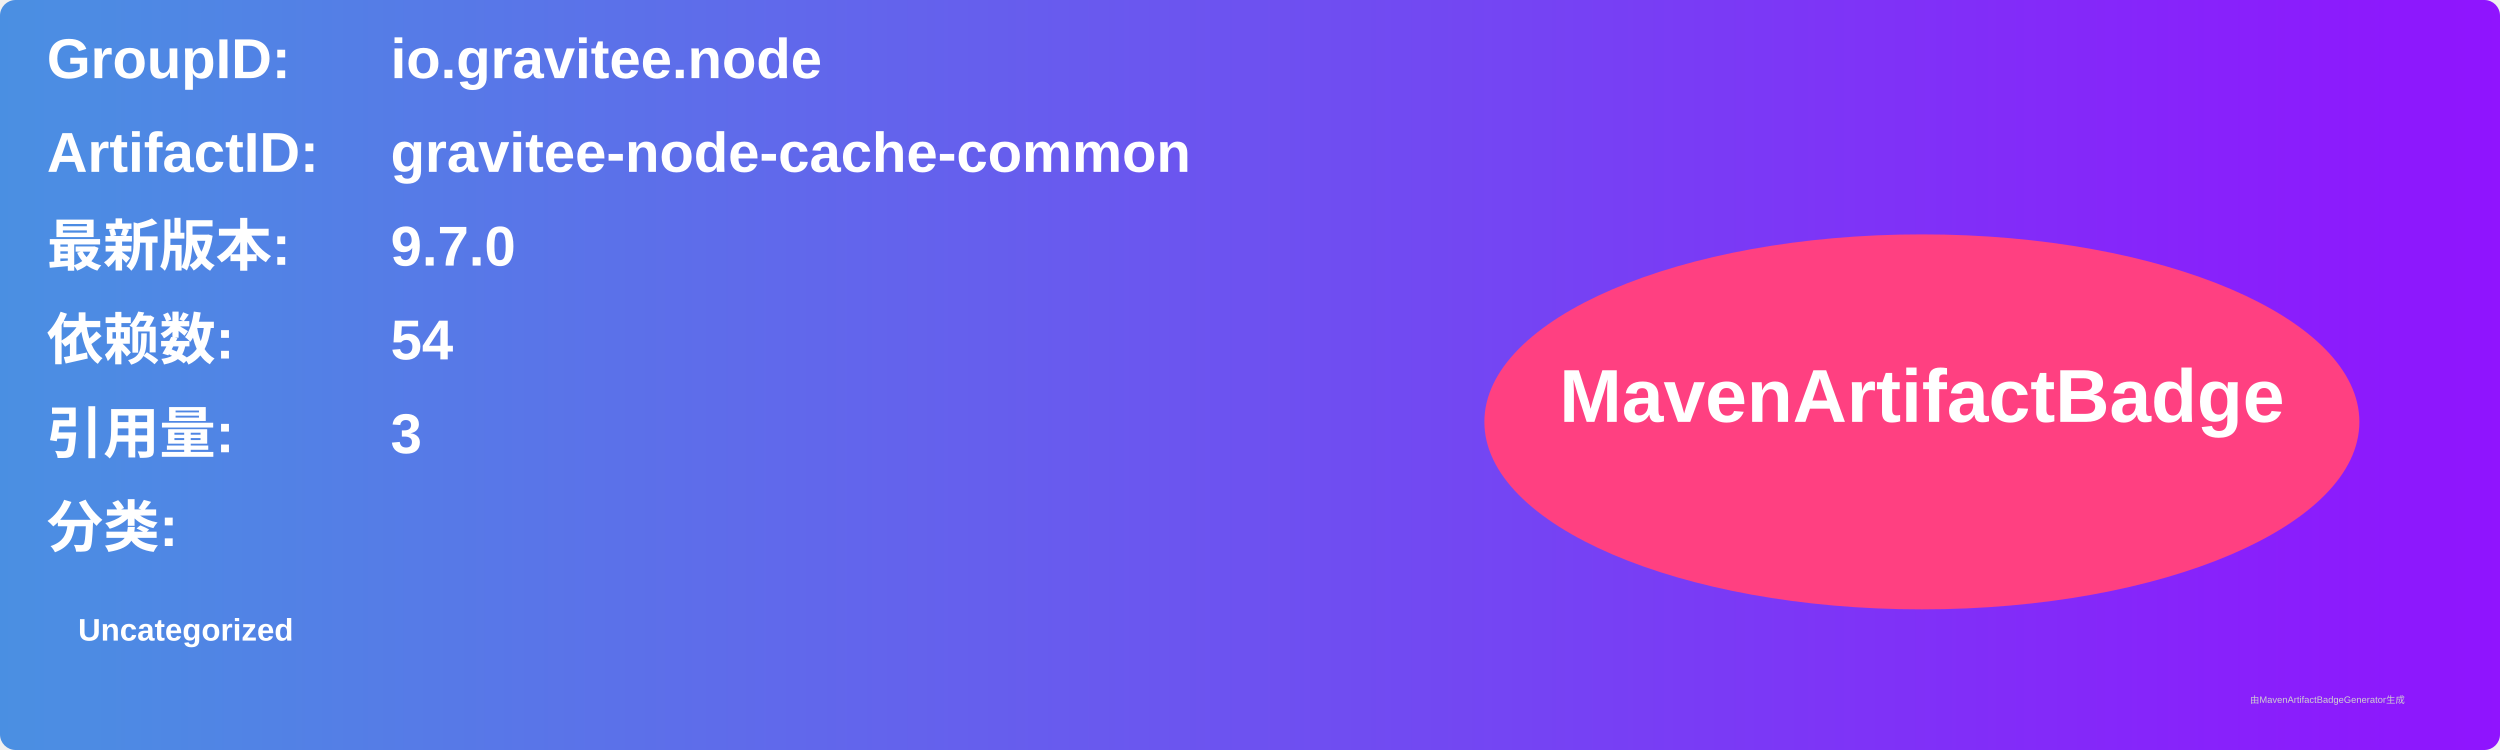
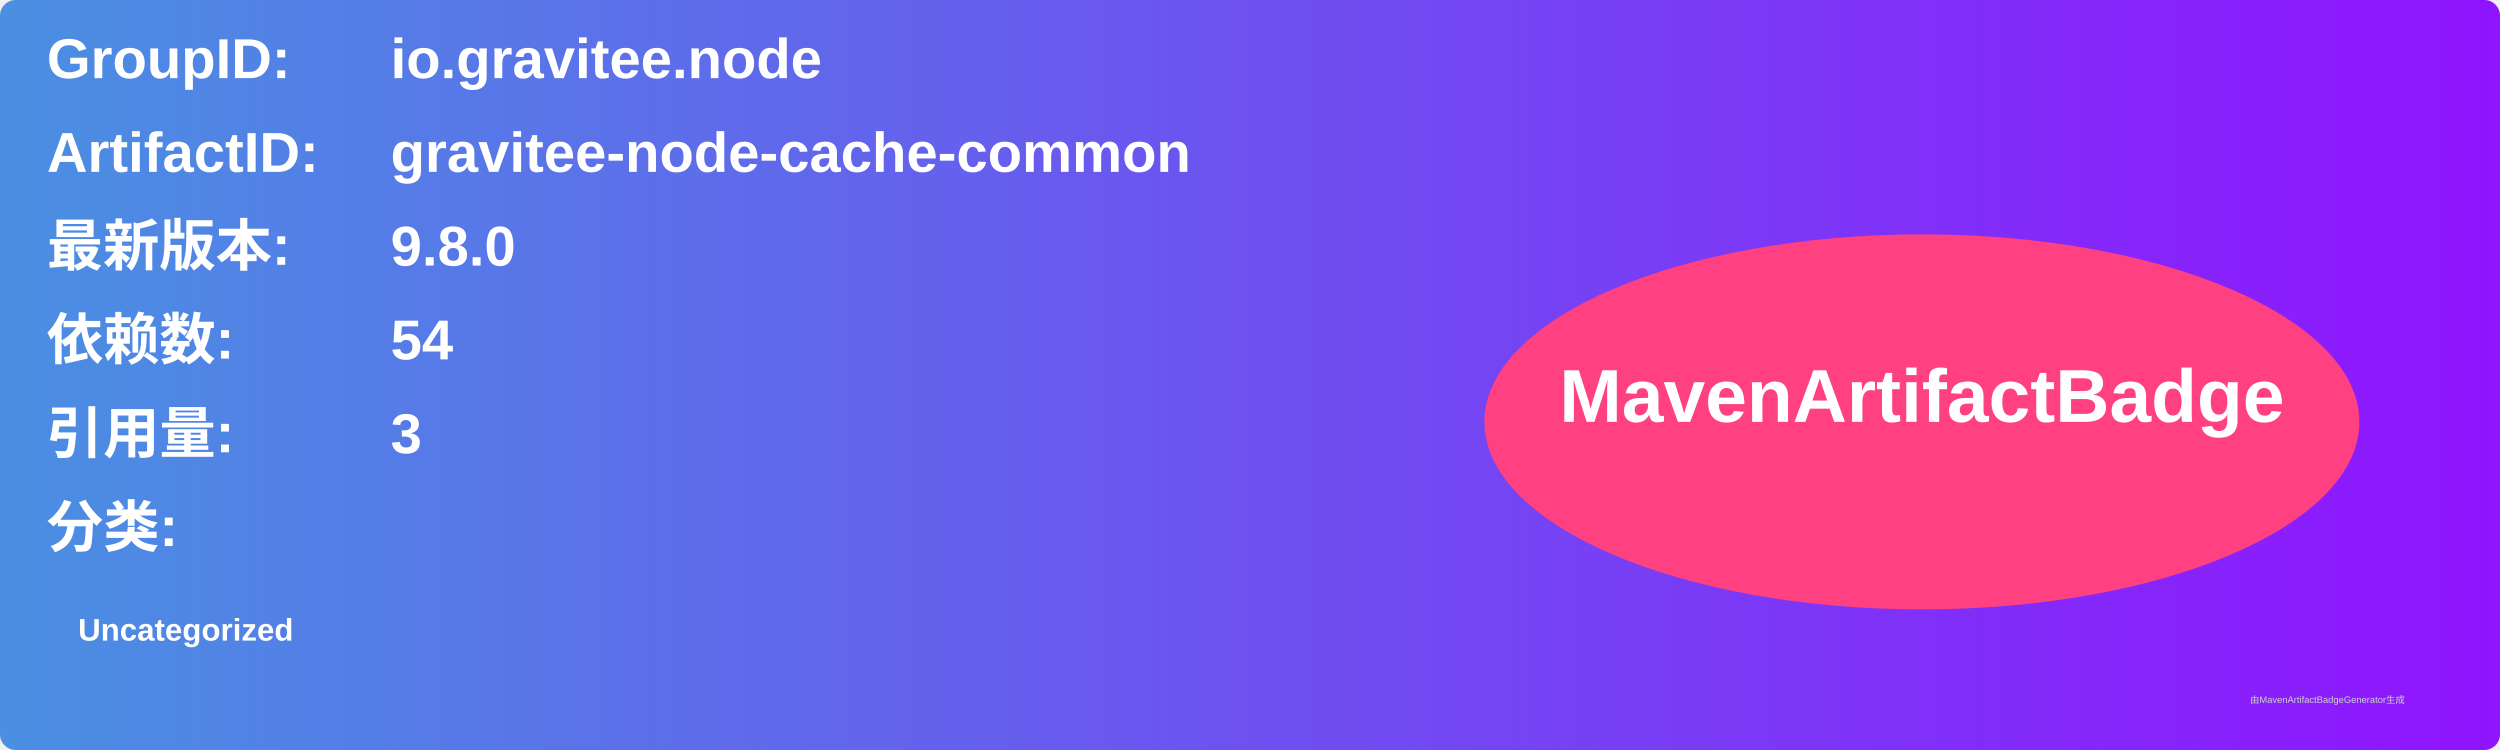
<svg xmlns="http://www.w3.org/2000/svg" width="800" height="240" viewBox="0 0 800 240">
  <linearGradient id="grad" x1="0%" y1="0%" x2="100%" y2="0%">
    <stop offset="0%" stop-color="#4a90e2" />
    <stop offset="100%" stop-color="#9013fe" />
  </linearGradient>
  <rect width="100%" height="100%" rx="5" ry="5" fill="url(#grad)" />
  <g transform="translate(15, 15)">
    <text x="0" y="10" font-family="Arial" font-size="18" fill="white" font-weight="bold" width="260">GroupID:</text>
    <text x="110" y="10" font-family="Arial" font-size="18" fill="white" font-weight="bold" width="460">io.gravitee.node</text>
    <text x="0" y="40" font-family="Arial" font-size="18" fill="white" font-weight="bold" width="260">ArtifactID:</text>
    <text x="110" y="40" font-family="Arial" font-size="18" fill="white" font-weight="bold" width="460">gravitee-node-cache-common</text>
    <text x="0" y="70" font-family="Arial" font-size="18" fill="white" font-weight="bold">最新版本:</text>
    <text x="110" y="70" font-family="Arial" font-size="18" fill="white" font-weight="bold">
-       <tspan font-weight="bold">9.7.0</tspan>
+       <tspan font-weight="bold">9.8.0</tspan>
    </text>
    <text x="0" y="100" font-family="Arial" font-size="18" fill="white" font-weight="bold">依赖数: </text>
    <text x="110" y="100" font-family="Arial" font-size="18" fill="white">
      <tspan font-weight="bold">54</tspan>
    </text>
    <text x="0" y="130" font-family="Arial" font-size="18" fill="white" font-weight="bold">引用量: </text>
    <text x="110" y="130" font-family="Arial" font-size="18" fill="white">
      <tspan font-weight="bold">3</tspan>
    </text>
    <text x="0" y="160" font-family="Arial" font-size="18" fill="white" font-weight="bold">分类:</text>
    <text x="10" y="190" font-family="Arial" font-size="10" fill="white">
      <tspan font-weight="bold">Uncategorized</tspan>
    </text>
    <ellipse cx="600" cy="120" rx="140" ry="60" fill="#ff4081" />
    <text x="600" y="120" text-anchor="middle" font-family="Arial" font-size="24" fill="white" font-weight="bold">MavenArtifactBadge</text>
  </g>
  <text x="720" y="225" font-family="Arial" font-size="3" fill="#d0d0d0">由MavenArtifactBadgeGenerator生成</text>
</svg>
